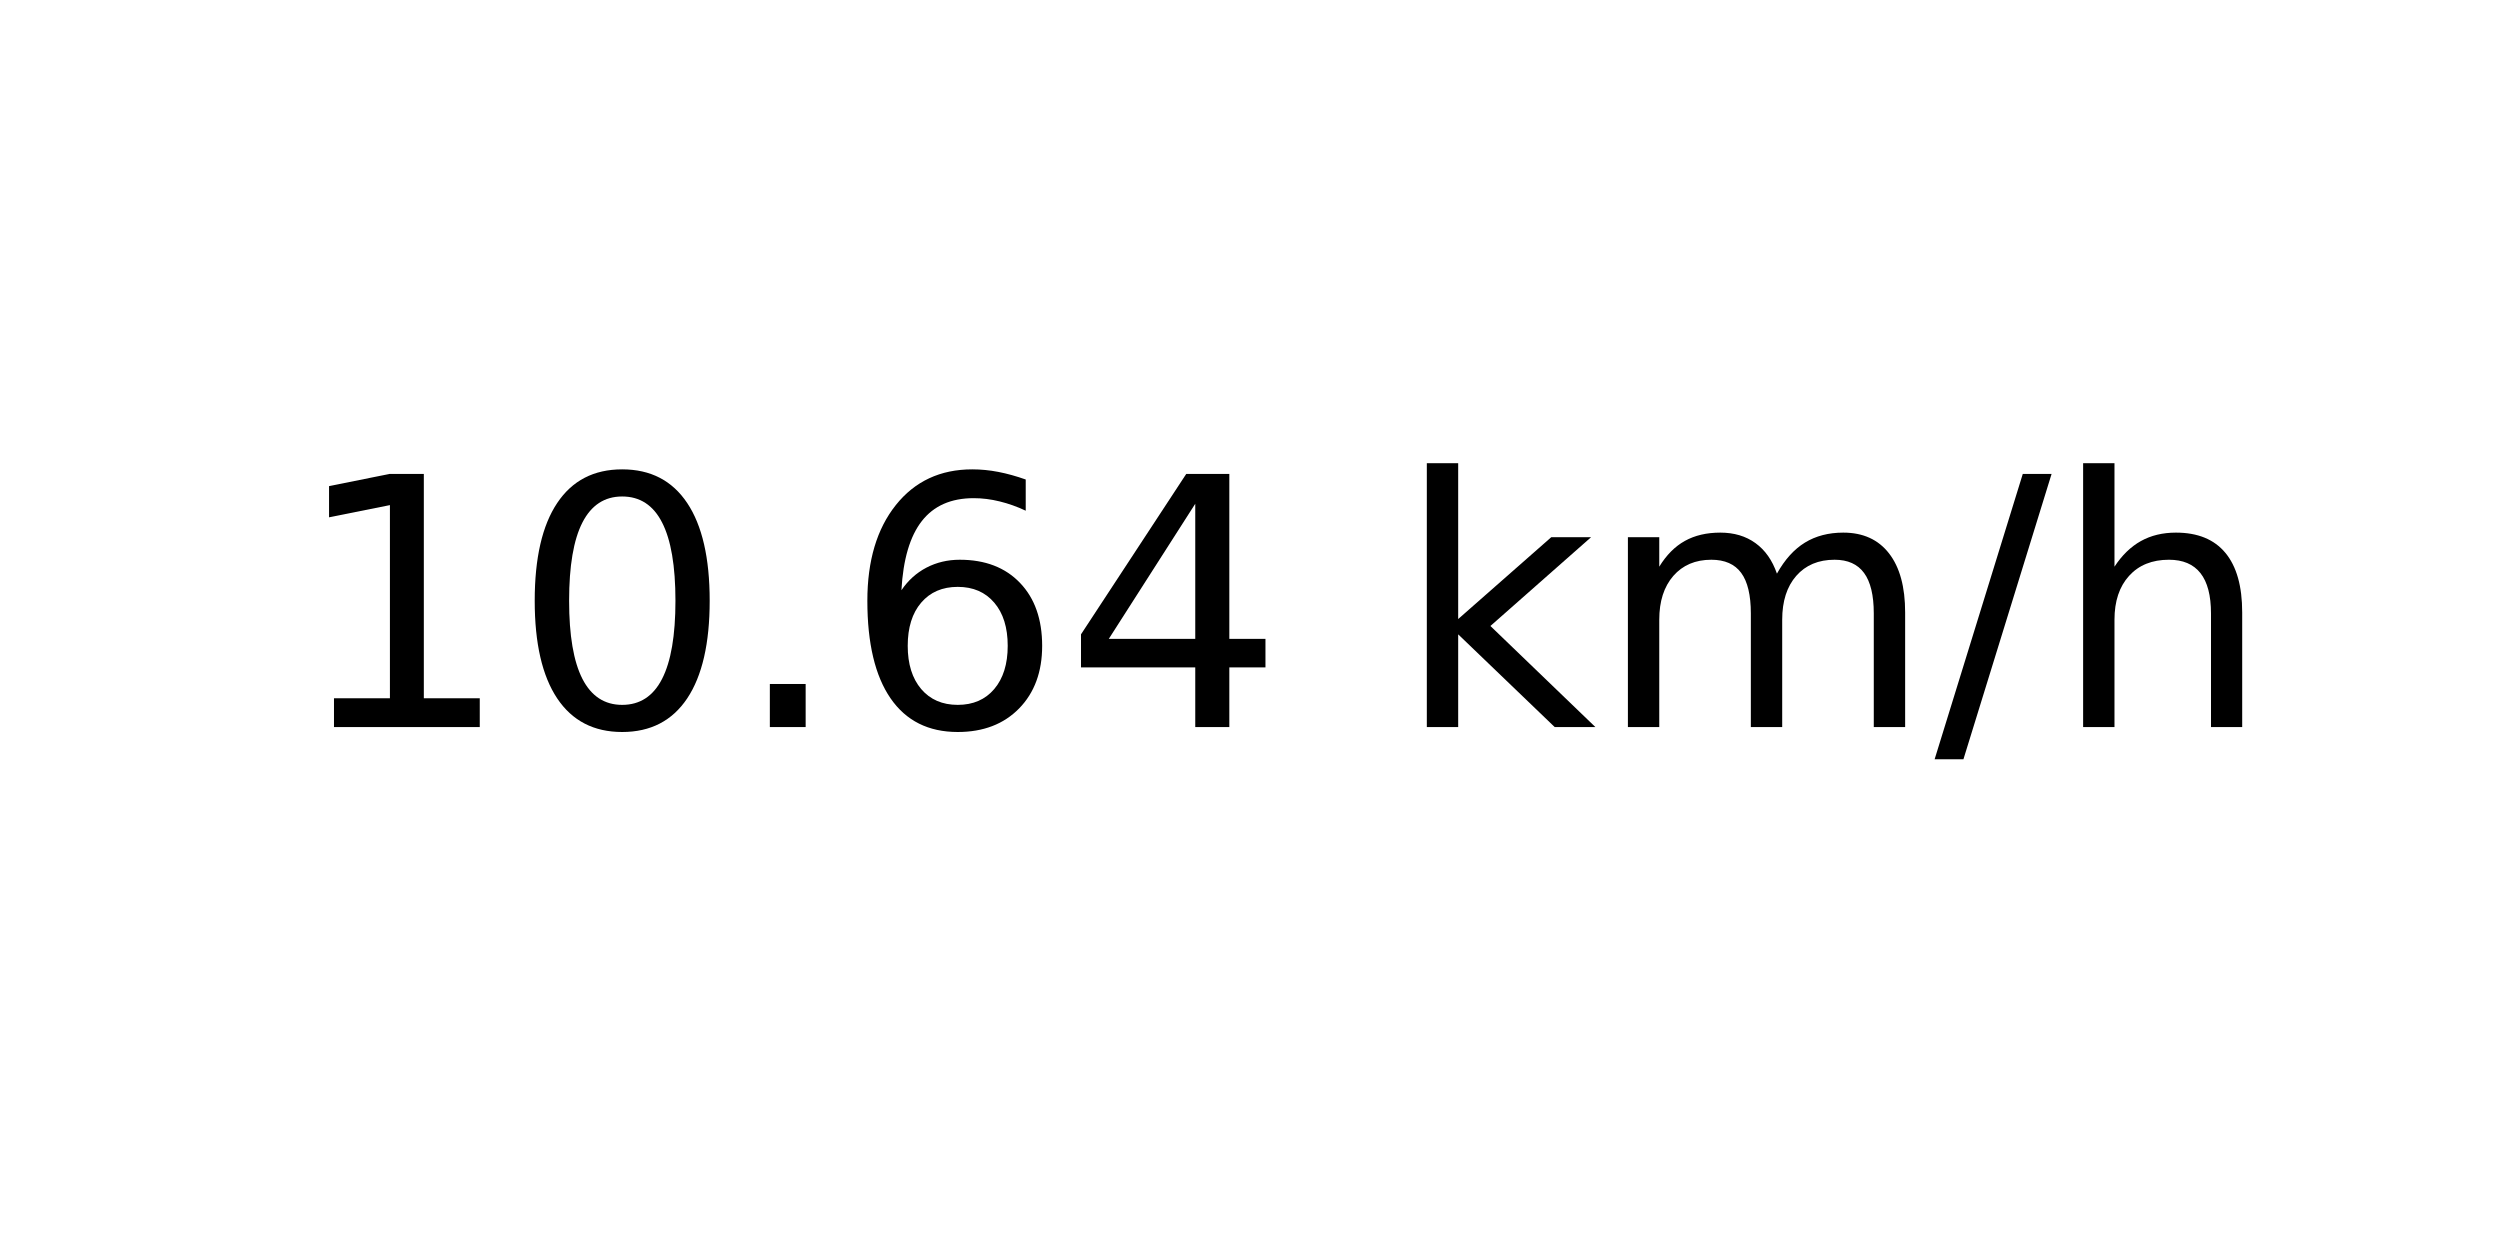
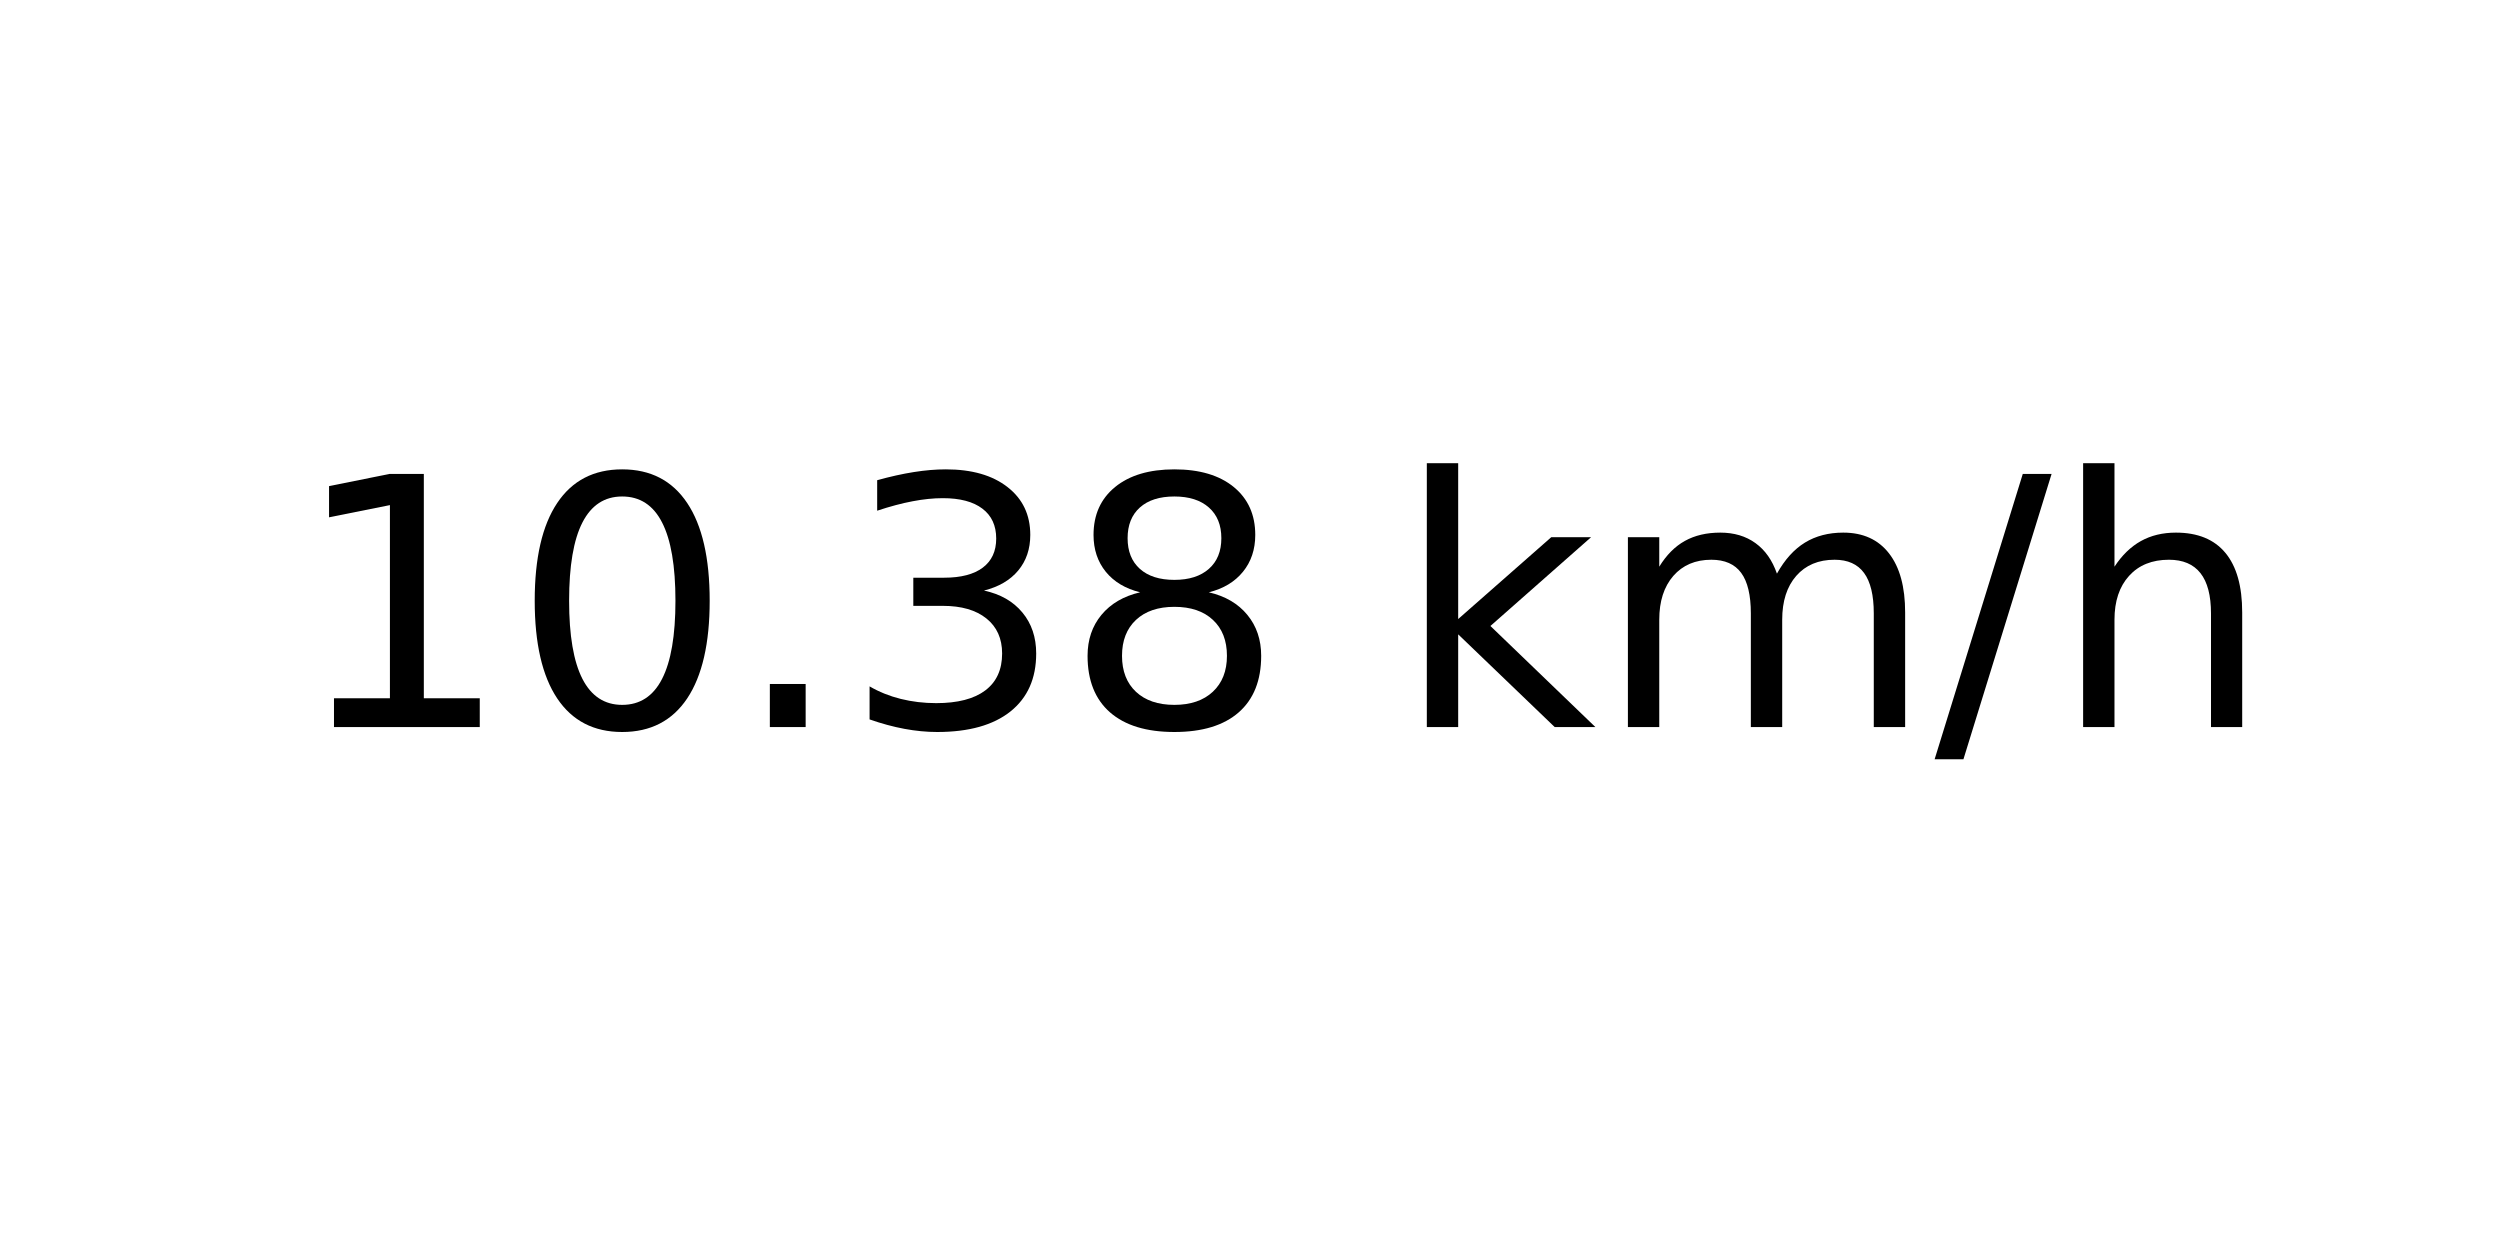
<svg xmlns="http://www.w3.org/2000/svg" xmlns:xlink="http://www.w3.org/1999/xlink" width="72pt" height="36pt" viewBox="0 0 72 36" version="1.1">
  <defs>
    <style type="text/css">*{stroke-linejoin: round; stroke-linecap: butt}</style>
  </defs>
  <g id="figure_1">
    <g id="axes_1">
      <g id="text_1">
        <g transform="translate(8.378125 20.93937) scale(0.1 -0.1)">
          <defs>
            <path id="DejaVuSans-31" d="M 794 531  L 1825 531  L 1825 4091  L 703 3866  L 703 4441  L 1819 4666  L 2450 4666  L 2450 531  L 3481 531  L 3481 0  L 794 0  L 794 531  z " transform="scale(0.015625)" />
            <path id="DejaVuSans-30" d="M 2034 4250  Q 1547 4250 1301 3770  Q 1056 3291 1056 2328  Q 1056 1369 1301 889  Q 1547 409 2034 409  Q 2525 409 2770 889  Q 3016 1369 3016 2328  Q 3016 3291 2770 3770  Q 2525 4250 2034 4250  z M 2034 4750  Q 2819 4750 3233 4129  Q 3647 3509 3647 2328  Q 3647 1150 3233 529  Q 2819 -91 2034 -91  Q 1250 -91 836 529  Q 422 1150 422 2328  Q 422 3509 836 4129  Q 1250 4750 2034 4750  z " transform="scale(0.015625)" />
            <path id="DejaVuSans-2e" d="M 684 794  L 1344 794  L 1344 0  L 684 0  L 684 794  z " transform="scale(0.015625)" />
-             <path id="DejaVuSans-36" d="M 2113 2584  Q 1688 2584 1439 2293  Q 1191 2003 1191 1497  Q 1191 994 1439 701  Q 1688 409 2113 409  Q 2538 409 2786 701  Q 3034 994 3034 1497  Q 3034 2003 2786 2293  Q 2538 2584 2113 2584  z M 3366 4563  L 3366 3988  Q 3128 4100 2886 4159  Q 2644 4219 2406 4219  Q 1781 4219 1451 3797  Q 1122 3375 1075 2522  Q 1259 2794 1537 2939  Q 1816 3084 2150 3084  Q 2853 3084 3261 2657  Q 3669 2231 3669 1497  Q 3669 778 3244 343  Q 2819 -91 2113 -91  Q 1303 -91 875 529  Q 447 1150 447 2328  Q 447 3434 972 4092  Q 1497 4750 2381 4750  Q 2619 4750 2861 4703  Q 3103 4656 3366 4563  z " transform="scale(0.015625)" />
-             <path id="DejaVuSans-34" d="M 2419 4116  L 825 1625  L 2419 1625  L 2419 4116  z M 2253 4666  L 3047 4666  L 3047 1625  L 3713 1625  L 3713 1100  L 3047 1100  L 3047 0  L 2419 0  L 2419 1100  L 313 1100  L 313 1709  L 2253 4666  z " transform="scale(0.015625)" />
+             <path id="DejaVuSans-33" d="M 2597 2516  Q 3050 2419 3304 2112  Q 3559 1806 3559 1356  Q 3559 666 3084 287  Q 2609 -91 1734 -91  Q 1441 -91 1130 -33  Q 819 25 488 141  L 488 750  Q 750 597 1062 519  Q 1375 441 1716 441  Q 2309 441 2620 675  Q 2931 909 2931 1356  Q 2931 1769 2642 2001  Q 2353 2234 1838 2234  L 1294 2234  L 1294 2753  L 1863 2753  Q 2328 2753 2575 2939  Q 2822 3125 2822 3475  Q 2822 3834 2567 4026  Q 2313 4219 1838 4219  Q 1578 4219 1281 4162  Q 984 4106 628 3988  L 628 4550  Q 988 4650 1302 4700  Q 1616 4750 1894 4750  Q 2613 4750 3031 4423  Q 3450 4097 3450 3541  Q 3450 3153 3228 2886  Q 3006 2619 2597 2516  z " transform="scale(0.015625)" />
+             <path id="DejaVuSans-38" d="M 2034 2216  Q 1584 2216 1326 1975  Q 1069 1734 1069 1313  Q 1069 891 1326 650  Q 1584 409 2034 409  Q 2484 409 2743 651  Q 3003 894 3003 1313  Q 3003 1734 2745 1975  Q 2488 2216 2034 2216  z M 1403 2484  Q 997 2584 770 2862  Q 544 3141 544 3541  Q 544 4100 942 4425  Q 1341 4750 2034 4750  Q 2731 4750 3128 4425  Q 3525 4100 3525 3541  Q 3525 3141 3298 2862  Q 3072 2584 2669 2484  Q 3125 2378 3379 2068  Q 3634 1759 3634 1313  Q 3634 634 3220 271  Q 2806 -91 2034 -91  Q 1263 -91 848 271  Q 434 634 434 1313  Q 434 1759 690 2068  Q 947 2378 1403 2484  z M 1172 3481  Q 1172 3119 1398 2916  Q 1625 2713 2034 2713  Q 2441 2713 2670 2916  Q 2900 3119 2900 3481  Q 2900 3844 2670 4047  Q 2441 4250 2034 4250  Q 1625 4250 1398 4047  Q 1172 3844 1172 3481  z " transform="scale(0.015625)" />
            <path id="DejaVuSans-20" transform="scale(0.015625)" />
            <path id="DejaVuSans-6b" d="M 581 4863  L 1159 4863  L 1159 1991  L 2875 3500  L 3609 3500  L 1753 1863  L 3688 0  L 2938 0  L 1159 1709  L 1159 0  L 581 0  L 581 4863  z " transform="scale(0.015625)" />
            <path id="DejaVuSans-6d" d="M 3328 2828  Q 3544 3216 3844 3400  Q 4144 3584 4550 3584  Q 5097 3584 5394 3201  Q 5691 2819 5691 2113  L 5691 0  L 5113 0  L 5113 2094  Q 5113 2597 4934 2840  Q 4756 3084 4391 3084  Q 3944 3084 3684 2787  Q 3425 2491 3425 1978  L 3425 0  L 2847 0  L 2847 2094  Q 2847 2600 2669 2842  Q 2491 3084 2119 3084  Q 1678 3084 1418 2786  Q 1159 2488 1159 1978  L 1159 0  L 581 0  L 581 3500  L 1159 3500  L 1159 2956  Q 1356 3278 1631 3431  Q 1906 3584 2284 3584  Q 2666 3584 2933 3390  Q 3200 3197 3328 2828  z " transform="scale(0.015625)" />
            <path id="DejaVuSans-2f" d="M 1625 4666  L 2156 4666  L 531 -594  L 0 -594  L 1625 4666  z " transform="scale(0.015625)" />
            <path id="DejaVuSans-68" d="M 3513 2113  L 3513 0  L 2938 0  L 2938 2094  Q 2938 2591 2744 2837  Q 2550 3084 2163 3084  Q 1697 3084 1428 2787  Q 1159 2491 1159 1978  L 1159 0  L 581 0  L 581 4863  L 1159 4863  L 1159 2956  Q 1366 3272 1645 3428  Q 1925 3584 2291 3584  Q 2894 3584 3203 3211  Q 3513 2838 3513 2113  z " transform="scale(0.015625)" />
          </defs>
          <use xlink:href="#DejaVuSans-31" />
          <use xlink:href="#DejaVuSans-30" x="63.623" />
          <use xlink:href="#DejaVuSans-2e" x="127.246" />
-           <use xlink:href="#DejaVuSans-36" x="159.033" />
-           <use xlink:href="#DejaVuSans-34" x="222.656" />
+           <use xlink:href="#DejaVuSans-33" x="159.033" />
+           <use xlink:href="#DejaVuSans-38" x="222.656" />
          <use xlink:href="#DejaVuSans-20" x="286.279" />
          <use xlink:href="#DejaVuSans-6b" x="318.066" />
          <use xlink:href="#DejaVuSans-6d" x="375.977" />
          <use xlink:href="#DejaVuSans-2f" x="473.389" />
          <use xlink:href="#DejaVuSans-68" x="507.08" />
        </g>
      </g>
    </g>
  </g>
</svg>
